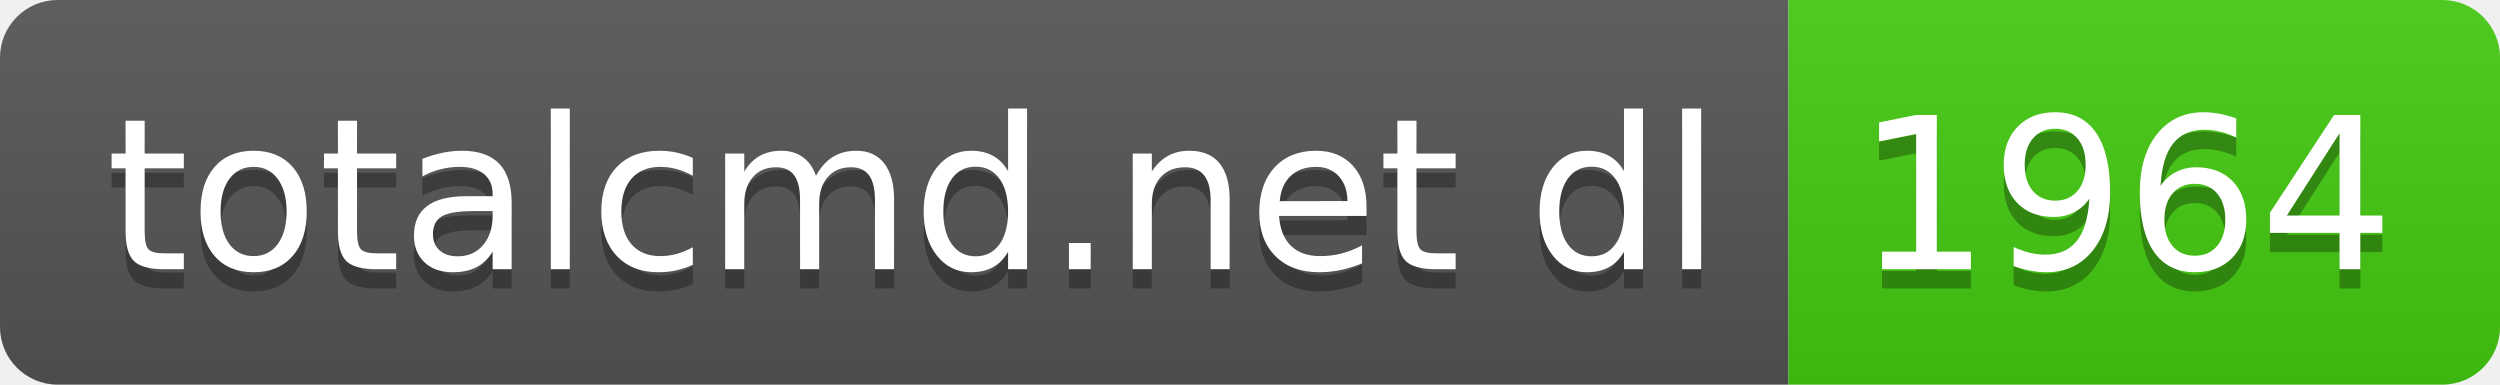
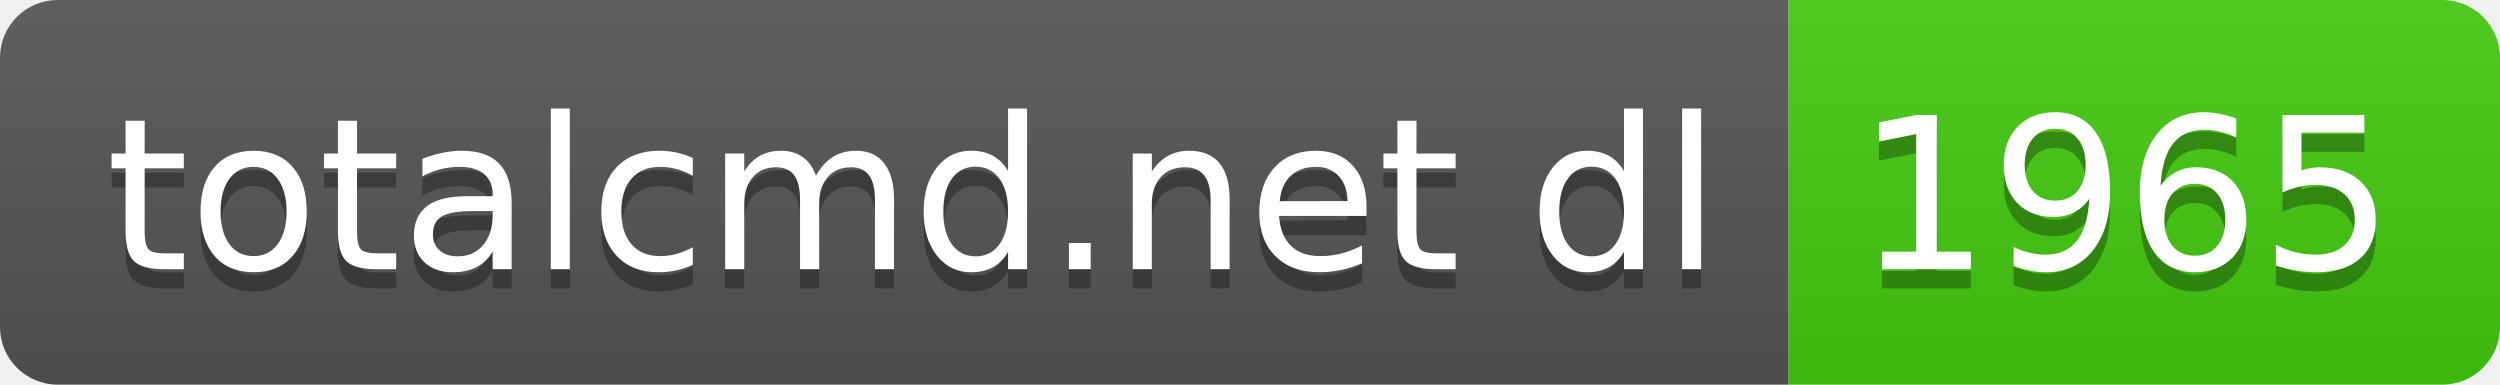
- <svg xmlns="http://www.w3.org/2000/svg" width="130" height="20" role="img" aria-label="totalcmd.net dl: 1964">
+ <svg xmlns="http://www.w3.org/2000/svg" width="130" height="20" role="img" aria-label="totalcmd.net dl: 1965">
  <linearGradient id="s" x2="0" y2="100%">
    <stop offset="0" stop-color="#bbb" stop-opacity=".1" />
    <stop offset="1" stop-opacity=".1" />
  </linearGradient>
  <clipPath id="r">
    <rect width="130" height="20" rx="3" fill="#fff" />
  </clipPath>
  <g clip-path="url(#r)">
    <rect width="93" height="20" fill="#555" />
    <rect x="93" width="37" height="20" fill="#4c1" />
    <rect width="130" height="20" fill="url(#s)" />
  </g>
  <g fill="#fff" text-anchor="middle" font-family="Verdana,Geneva,DejaVu Sans,sans-serif" text-rendering="geometricPrecision" font-size="110">
    <text aria-hidden="true" x="475" y="150" fill="#010101" fill-opacity=".3" transform="scale(.1)" textLength="830">totalcmd.net dl</text>
    <text x="475" y="140" transform="scale(.1)" fill="#fff" textLength="830">totalcmd.net dl</text>
-     <text aria-hidden="true" x="1105" y="150" fill="#010101" fill-opacity=".3" transform="scale(.1)" textLength="270">1964</text>
-     <text x="1105" y="140" transform="scale(.1)" fill="#fff" textLength="270">1964</text>
+     <text aria-hidden="true" x="1105" y="150" fill="#010101" fill-opacity=".3" transform="scale(.1)" textLength="270">1965</text>
+     <text x="1105" y="140" transform="scale(.1)" fill="#fff" textLength="270">1965</text>
  </g>
</svg>
